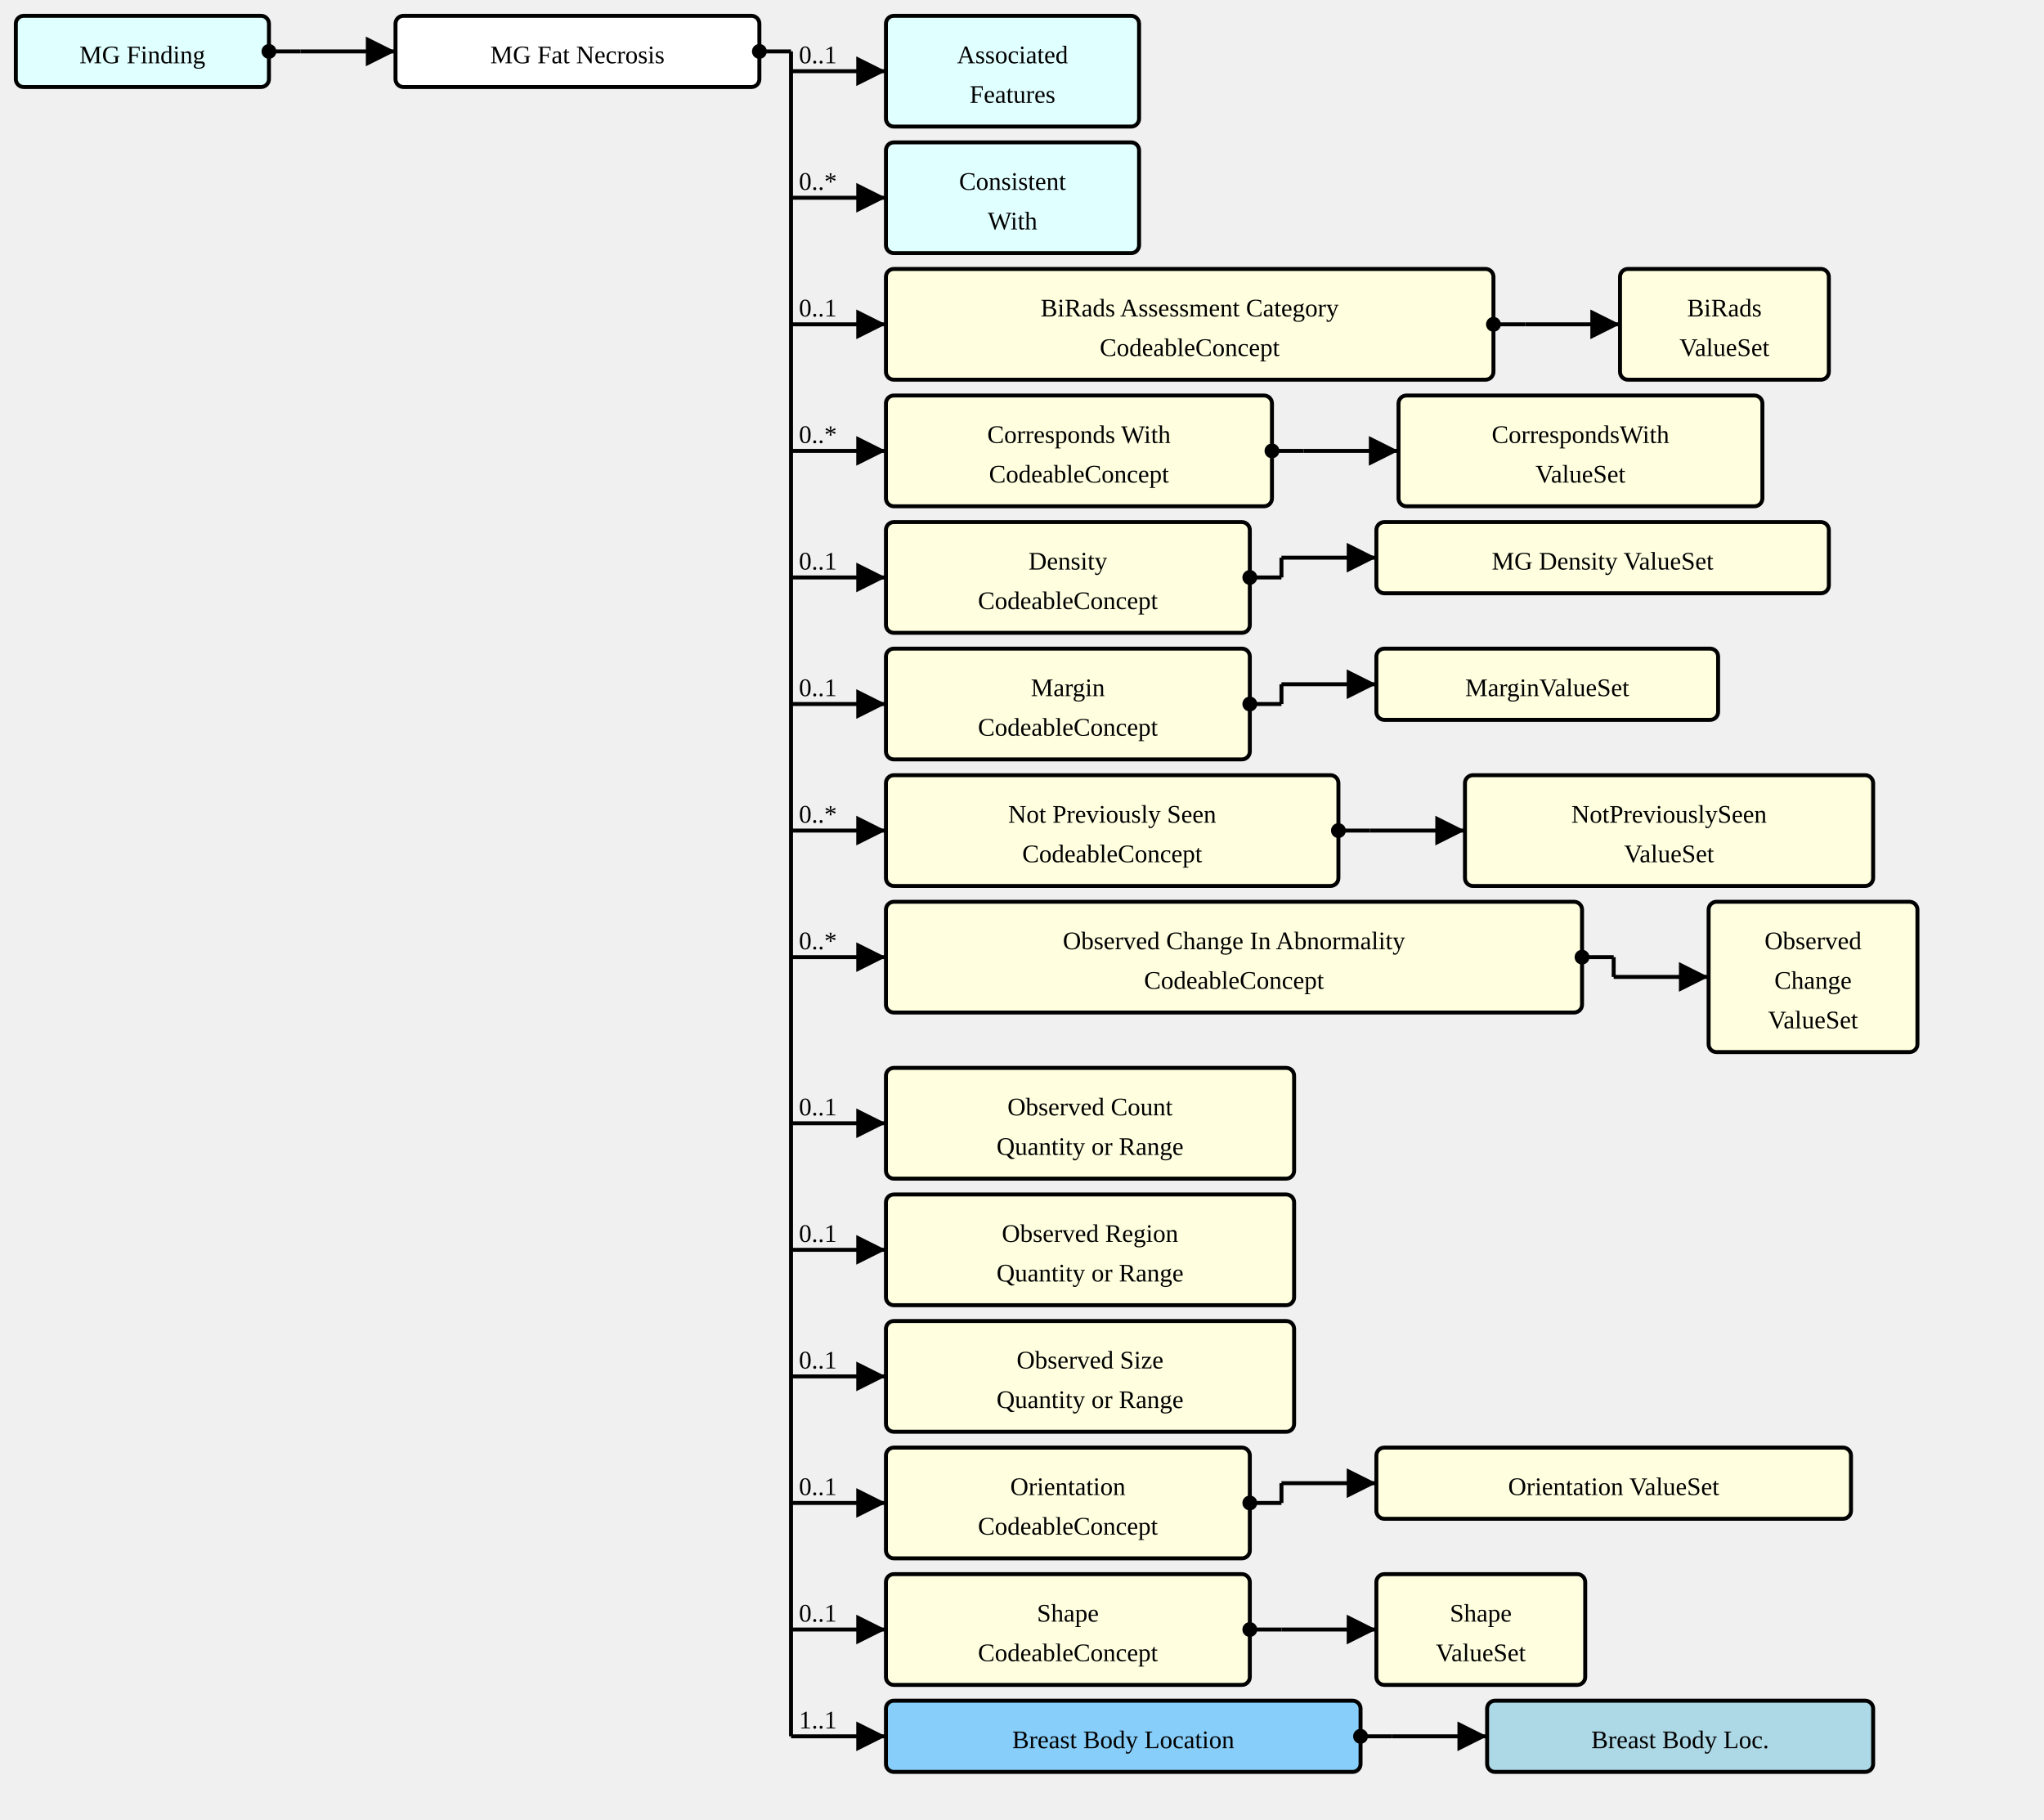
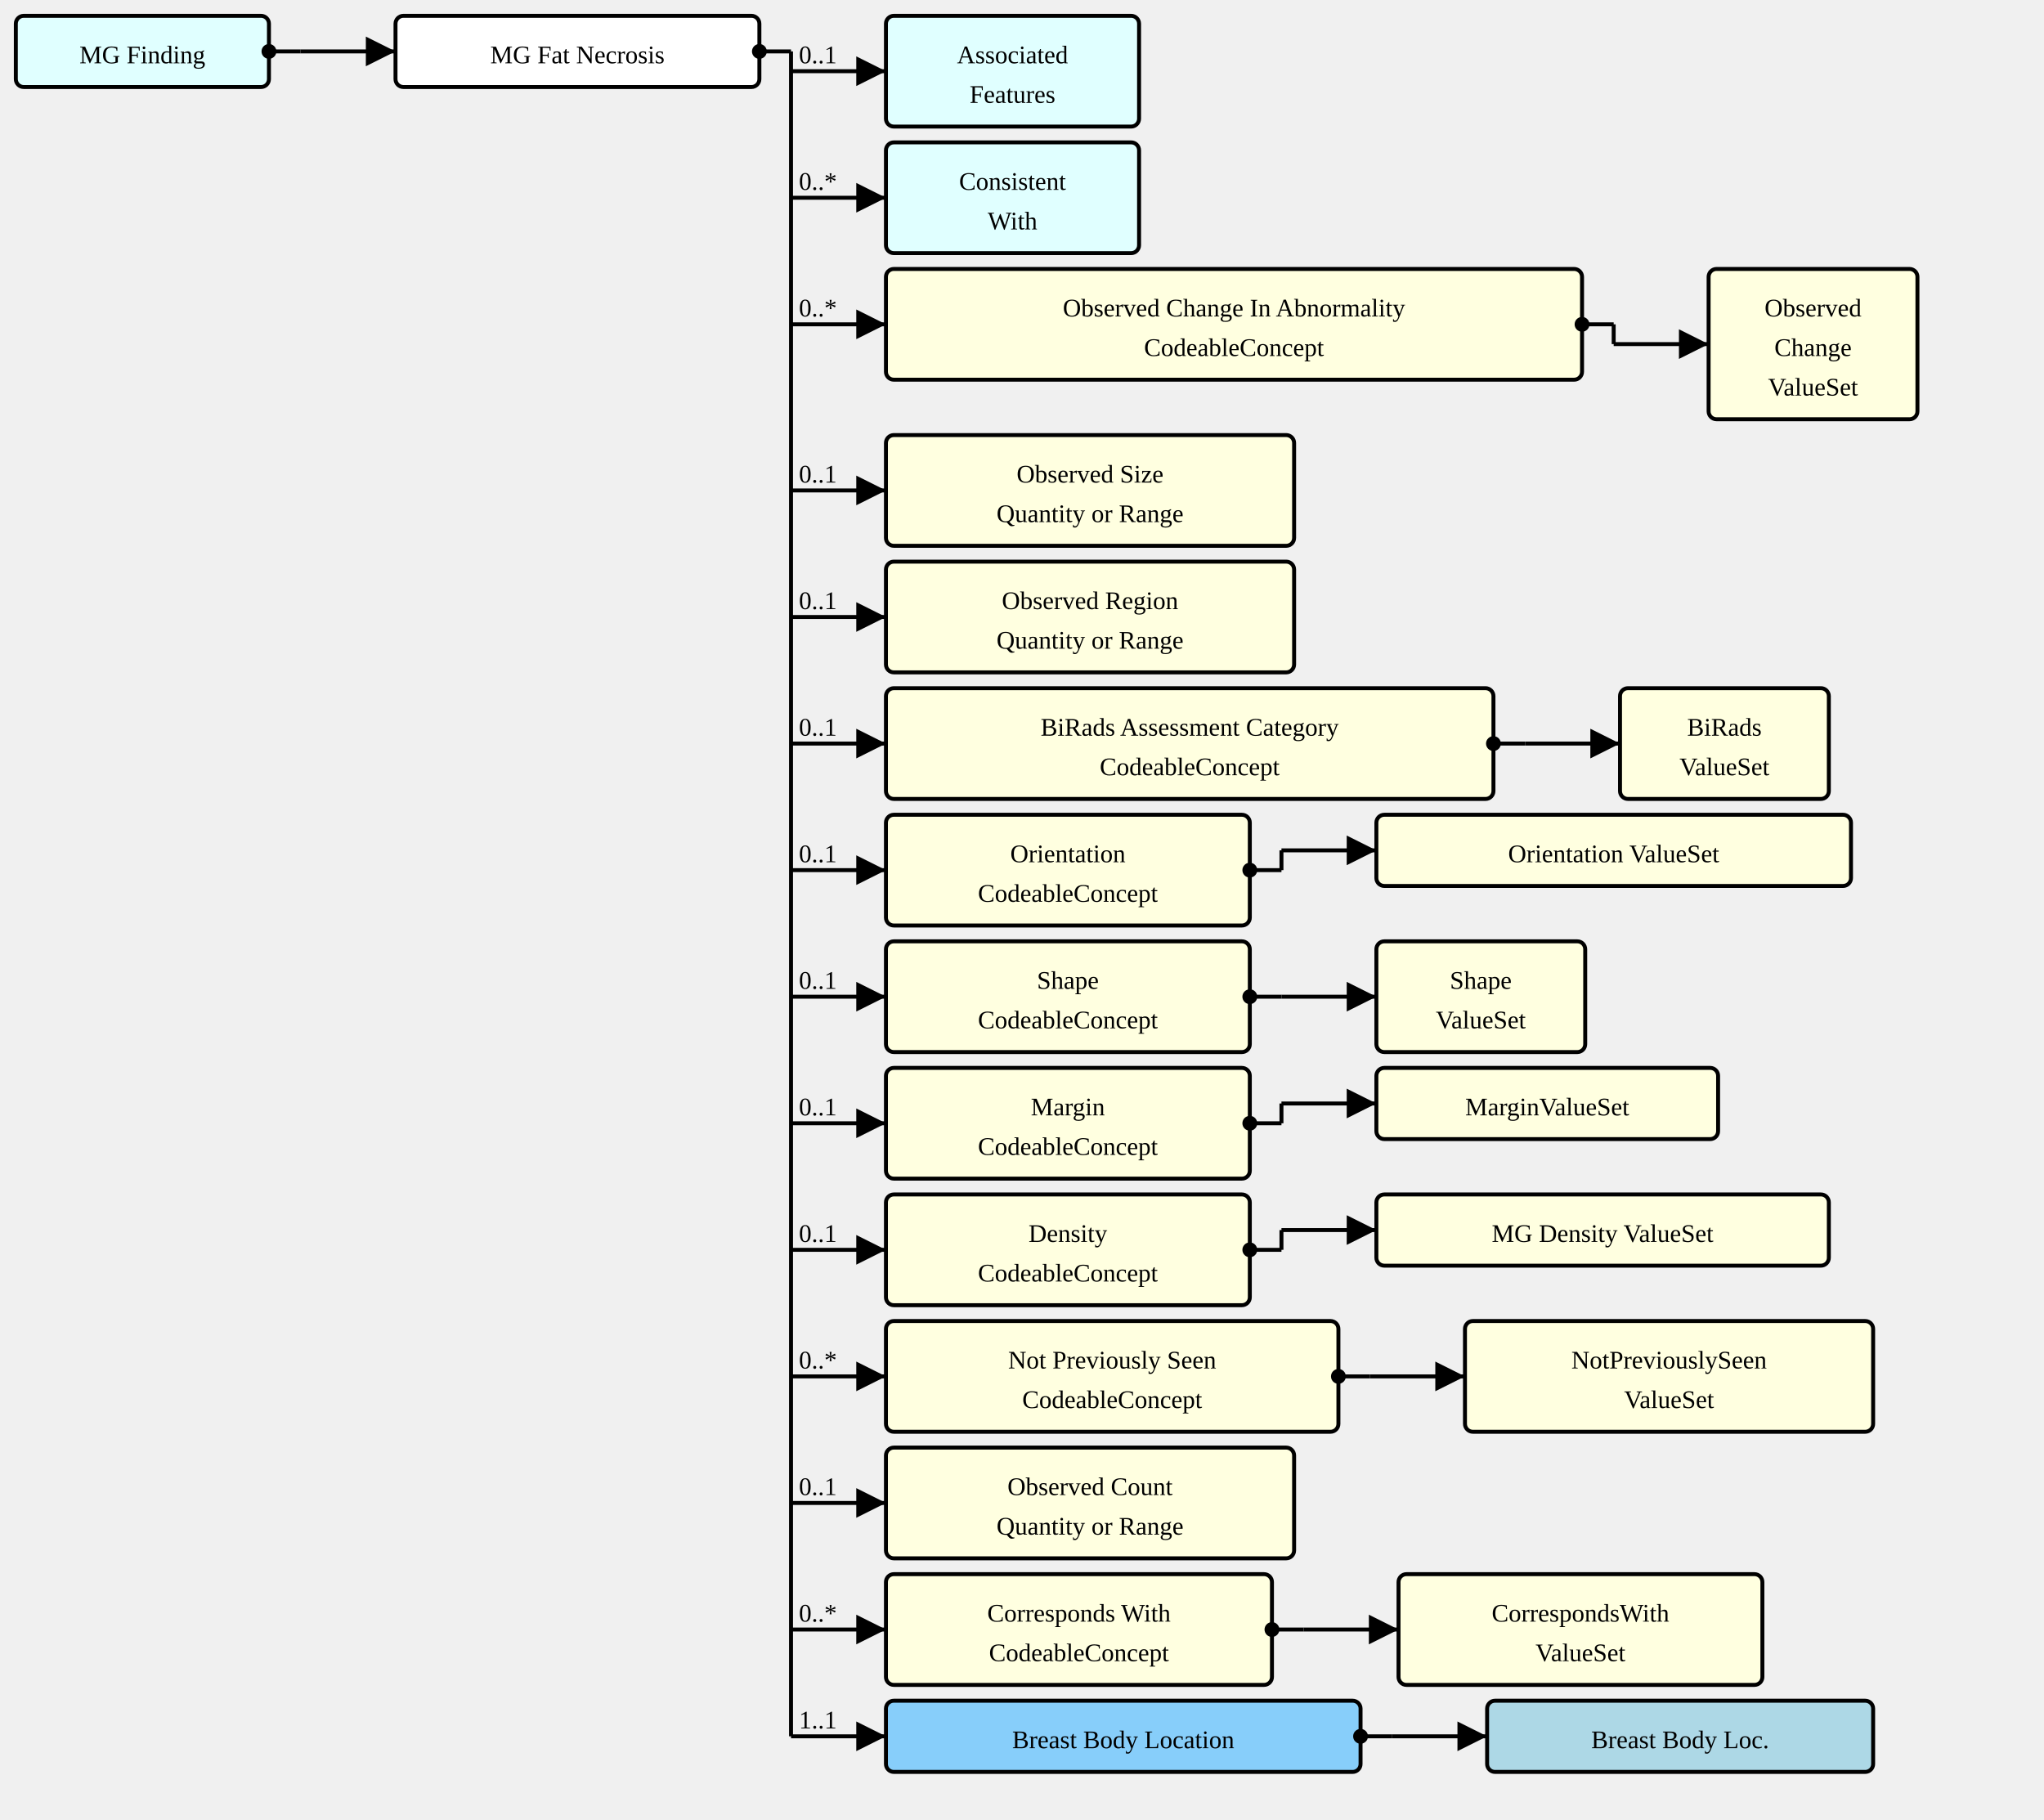
<svg xmlns="http://www.w3.org/2000/svg" version="1.1" width="969" height="862.5">
  <defs>
    <marker id="arrowStart" markerWidth="3.75" markerHeight="3.75" markerUnits="px" refX="1.875" refY="1.875">
      <circle fill="Black" stroke-width="0" cx="1.875" cy="1.875" r="1.875" />
    </marker>
    <marker id="arrowEnd" markerWidth="7.5" markerHeight="7.5" markerUnits="px" refX="7.5" refY="3.75">
      <polygon fill="Black" stroke-width="0" points="0 0 7.5 3.75 0 7.5" />
    </marker>
  </defs>
  <g>
    <g transform="translate(7.5 7.5)">
      <rect fill="LightCyan" stroke="Black" stroke-width="1.875" x="0" y="0" width="120" height="33.75" rx="3.75" ry="3.75" />
      <a href="./StructureDefinition-MGFinding.html" target="_top">
        <text x="60" y="22.5" text-anchor="middle">MG Finding</text>
      </a>
    </g>
    <line stroke="Black" stroke-width="1.875" marker-end="url(#arrowEnd)" x1="142.5" y1="24.375" x2="187.5" y2="24.375" />
    <text x="146.25" y="20.625" text-anchor="left" />
    <line stroke="Black" stroke-width="1.875" marker-start="url(#arrowStart)" x1="127.5" y1="24.375" x2="142.5" y2="24.375" />
    <line stroke="Black" stroke-width="1.875" x1="142.5" y1="24.375" x2="142.5" y2="24.375" />
  </g>
  <g>
    <g transform="translate(187.5 7.5)">
      <rect fill="White" stroke="Black" stroke-width="1.875" x="0" y="0" width="172.5" height="33.75" rx="3.75" ry="3.75" />
      <text x="86.25" y="22.5" text-anchor="middle">MG Fat Necrosis</text>
    </g>
    <line stroke="Black" stroke-width="1.875" marker-end="url(#arrowEnd)" x1="375" y1="33.75" x2="420" y2="33.75" />
    <text x="378.75" y="30" text-anchor="left">0..1</text>
    <line stroke="Black" stroke-width="1.875" marker-end="url(#arrowEnd)" x1="375" y1="93.75" x2="420" y2="93.75" />
    <text x="378.75" y="90" text-anchor="left">0..*</text>
    <line stroke="Black" stroke-width="1.875" marker-end="url(#arrowEnd)" x1="375" y1="153.75" x2="420" y2="153.75" />
-     <text x="378.75" y="150" text-anchor="left">0..1</text>
-     <line stroke="Black" stroke-width="1.875" marker-end="url(#arrowEnd)" x1="375" y1="213.75" x2="420" y2="213.75" />
-     <text x="378.75" y="210" text-anchor="left">0..*</text>
-     <line stroke="Black" stroke-width="1.875" marker-end="url(#arrowEnd)" x1="375" y1="273.75" x2="420" y2="273.75" />
-     <text x="378.75" y="270" text-anchor="left">0..1</text>
-     <line stroke="Black" stroke-width="1.875" marker-end="url(#arrowEnd)" x1="375" y1="333.75" x2="420" y2="333.75" />
-     <text x="378.75" y="330" text-anchor="left">0..1</text>
-     <line stroke="Black" stroke-width="1.875" marker-end="url(#arrowEnd)" x1="375" y1="393.75" x2="420" y2="393.75" />
-     <text x="378.75" y="390" text-anchor="left">0..*</text>
-     <line stroke="Black" stroke-width="1.875" marker-end="url(#arrowEnd)" x1="375" y1="453.75" x2="420" y2="453.75" />
-     <text x="378.75" y="450" text-anchor="left">0..*</text>
+     <text x="378.75" y="150" text-anchor="left">0..*</text>
+     <line stroke="Black" stroke-width="1.875" marker-end="url(#arrowEnd)" x1="375" y1="232.5" x2="420" y2="232.5" />
+     <text x="378.75" y="228.75" text-anchor="left">0..1</text>
+     <line stroke="Black" stroke-width="1.875" marker-end="url(#arrowEnd)" x1="375" y1="292.5" x2="420" y2="292.5" />
+     <text x="378.75" y="288.75" text-anchor="left">0..1</text>
+     <line stroke="Black" stroke-width="1.875" marker-end="url(#arrowEnd)" x1="375" y1="352.5" x2="420" y2="352.5" />
+     <text x="378.75" y="348.75" text-anchor="left">0..1</text>
+     <line stroke="Black" stroke-width="1.875" marker-end="url(#arrowEnd)" x1="375" y1="412.5" x2="420" y2="412.5" />
+     <text x="378.75" y="408.75" text-anchor="left">0..1</text>
+     <line stroke="Black" stroke-width="1.875" marker-end="url(#arrowEnd)" x1="375" y1="472.5" x2="420" y2="472.5" />
+     <text x="378.75" y="468.75" text-anchor="left">0..1</text>
    <line stroke="Black" stroke-width="1.875" marker-end="url(#arrowEnd)" x1="375" y1="532.5" x2="420" y2="532.5" />
    <text x="378.75" y="528.75" text-anchor="left">0..1</text>
    <line stroke="Black" stroke-width="1.875" marker-end="url(#arrowEnd)" x1="375" y1="592.5" x2="420" y2="592.5" />
    <text x="378.75" y="588.75" text-anchor="left">0..1</text>
    <line stroke="Black" stroke-width="1.875" marker-end="url(#arrowEnd)" x1="375" y1="652.5" x2="420" y2="652.5" />
-     <text x="378.75" y="648.75" text-anchor="left">0..1</text>
+     <text x="378.75" y="648.75" text-anchor="left">0..*</text>
    <line stroke="Black" stroke-width="1.875" marker-end="url(#arrowEnd)" x1="375" y1="712.5" x2="420" y2="712.5" />
    <text x="378.75" y="708.75" text-anchor="left">0..1</text>
    <line stroke="Black" stroke-width="1.875" marker-end="url(#arrowEnd)" x1="375" y1="772.5" x2="420" y2="772.5" />
-     <text x="378.75" y="768.75" text-anchor="left">0..1</text>
+     <text x="378.75" y="768.75" text-anchor="left">0..*</text>
    <line stroke="Black" stroke-width="1.875" marker-end="url(#arrowEnd)" x1="375" y1="823.125" x2="420" y2="823.125" />
    <text x="378.75" y="819.375" text-anchor="left">1..1</text>
    <line stroke="Black" stroke-width="1.875" marker-start="url(#arrowStart)" x1="360" y1="24.375" x2="375" y2="24.375" />
    <line stroke="Black" stroke-width="1.875" x1="375" y1="24.375" x2="375" y2="823.125" />
  </g>
  <g>
    <g transform="translate(420 7.5)">
      <rect fill="LightCyan" stroke="Black" stroke-width="1.875" x="0" y="0" width="120" height="52.5" rx="3.75" ry="3.75" />
      <a href="./StructureDefinition-AssociatedFeatures.html" target="_top">
        <text x="60" y="22.5" text-anchor="middle">Associated</text>
      </a>
      <a href="./StructureDefinition-AssociatedFeatures.html" target="_top">
        <text x="60" y="41.25" text-anchor="middle">Features</text>
      </a>
    </g>
  </g>
  <g>
    <g transform="translate(420 67.5)">
      <rect fill="LightCyan" stroke="Black" stroke-width="1.875" x="0" y="0" width="120" height="52.5" rx="3.75" ry="3.75" />
      <a href="./StructureDefinition-ConsistentWith.html" target="_top">
        <text x="60" y="22.5" text-anchor="middle">Consistent</text>
      </a>
      <a href="./StructureDefinition-ConsistentWith.html" target="_top">
        <text x="60" y="41.25" text-anchor="middle">With</text>
      </a>
    </g>
  </g>
  <g>
    <g transform="translate(420 127.5)">
+       <a href="StructureDefinition-MGAbnormalityFatNecrosis-definitions.html#Observation.component:observedChanges" target="_top">
+         <rect fill="LightYellow" stroke="Black" stroke-width="1.875" x="0" y="0" width="330" height="52.5" rx="3.75" ry="3.75" />
+       </a>
+       <a href="StructureDefinition-MGAbnormalityFatNecrosis-definitions.html#Observation.component:observedChanges" target="_top">
+         <text x="165" y="22.5" text-anchor="middle">Observed Change In Abnormality</text>
+       </a>
+       <a href="StructureDefinition-MGAbnormalityFatNecrosis-definitions.html#Observation.component:observedChanges" target="_top">
+         <text x="165" y="41.25" text-anchor="middle">CodeableConcept</text>
+       </a>
+     </g>
+     <line stroke="Black" stroke-width="1.875" marker-end="url(#arrowEnd)" x1="765" y1="163.125" x2="810" y2="163.125" />
+     <line stroke="Black" stroke-width="1.875" marker-start="url(#arrowStart)" x1="750" y1="153.75" x2="765" y2="153.75" />
+     <line stroke="Black" stroke-width="1.875" x1="765" y1="153.75" x2="765" y2="163.125" />
+   </g>
+   <g>
+     <g transform="translate(810 127.5)">
+       <rect fill="LightYellow" stroke="Black" stroke-width="1.875" x="0" y="0" width="99" height="71.25" rx="3.75" ry="3.75" />
+       <a href="./ValueSet-ObservedChangesVS.html" target="_top">
+         <text x="49.5" y="22.5" text-anchor="middle">Observed</text>
+       </a>
+       <a href="./ValueSet-ObservedChangesVS.html" target="_top">
+         <text x="49.5" y="41.25" text-anchor="middle">Change</text>
+       </a>
+       <a href="./ValueSet-ObservedChangesVS.html" target="_top">
+         <text x="49.5" y="60" text-anchor="middle">ValueSet</text>
+       </a>
+     </g>
+   </g>
+   <g>
+     <g transform="translate(420 206.25)">
+       <a href="StructureDefinition-MGAbnormalityFatNecrosis-definitions.html#Observation.component:observedSize" target="_top">
+         <rect fill="LightYellow" stroke="Black" stroke-width="1.875" x="0" y="0" width="193.5" height="52.5" rx="3.75" ry="3.75" />
+       </a>
+       <a href="StructureDefinition-MGAbnormalityFatNecrosis-definitions.html#Observation.component:observedSize" target="_top">
+         <text x="96.75" y="22.5" text-anchor="middle">Observed Size</text>
+       </a>
+       <a href="StructureDefinition-MGAbnormalityFatNecrosis-definitions.html#Observation.component:observedSize" target="_top">
+         <text x="96.75" y="41.25" text-anchor="middle">Quantity or Range</text>
+       </a>
+     </g>
+   </g>
+   <g>
+     <g transform="translate(420 266.25)">
+       <a href="StructureDefinition-MGAbnormalityFatNecrosis-definitions.html#Observation.component:observedRegion" target="_top">
+         <rect fill="LightYellow" stroke="Black" stroke-width="1.875" x="0" y="0" width="193.5" height="52.5" rx="3.75" ry="3.75" />
+       </a>
+       <a href="StructureDefinition-MGAbnormalityFatNecrosis-definitions.html#Observation.component:observedRegion" target="_top">
+         <text x="96.75" y="22.5" text-anchor="middle">Observed Region</text>
+       </a>
+       <a href="StructureDefinition-MGAbnormalityFatNecrosis-definitions.html#Observation.component:observedRegion" target="_top">
+         <text x="96.75" y="41.25" text-anchor="middle">Quantity or Range</text>
+       </a>
+     </g>
+   </g>
+   <g>
+     <g transform="translate(420 326.25)">
      <a href="StructureDefinition-MGAbnormalityFatNecrosis-definitions.html#Observation.component:biRadsAssessmentCategory" target="_top">
        <rect fill="LightYellow" stroke="Black" stroke-width="1.875" x="0" y="0" width="288" height="52.5" rx="3.75" ry="3.75" />
      </a>
      <a href="StructureDefinition-MGAbnormalityFatNecrosis-definitions.html#Observation.component:biRadsAssessmentCategory" target="_top">
        <text x="144" y="22.5" text-anchor="middle">BiRads Assessment Category</text>
      </a>
      <a href="StructureDefinition-MGAbnormalityFatNecrosis-definitions.html#Observation.component:biRadsAssessmentCategory" target="_top">
        <text x="144" y="41.25" text-anchor="middle">CodeableConcept</text>
      </a>
    </g>
-     <line stroke="Black" stroke-width="1.875" marker-end="url(#arrowEnd)" x1="723" y1="153.75" x2="768" y2="153.75" />
-     <line stroke="Black" stroke-width="1.875" marker-start="url(#arrowStart)" x1="708" y1="153.75" x2="723" y2="153.75" />
-     <line stroke="Black" stroke-width="1.875" x1="723" y1="153.75" x2="723" y2="153.75" />
-   </g>
-   <g>
-     <g transform="translate(767.9999 127.5)">
+     <line stroke="Black" stroke-width="1.875" marker-end="url(#arrowEnd)" x1="723" y1="352.5" x2="768" y2="352.5" />
+     <line stroke="Black" stroke-width="1.875" marker-start="url(#arrowStart)" x1="708" y1="352.5" x2="723" y2="352.5" />
+     <line stroke="Black" stroke-width="1.875" x1="723" y1="352.5" x2="723" y2="352.5" />
+   </g>
+   <g>
+     <g transform="translate(767.9999 326.25)">
      <rect fill="LightYellow" stroke="Black" stroke-width="1.875" x="0" y="0" width="99" height="52.5" rx="3.75" ry="3.75" />
      <a href="./ValueSet-BiRadsAssessmentCategoriesVS.html" target="_top">
        <text x="49.5" y="22.5" text-anchor="middle">BiRads</text>
      </a>
      <a href="./ValueSet-BiRadsAssessmentCategoriesVS.html" target="_top">
        <text x="49.5" y="41.25" text-anchor="middle">ValueSet</text>
      </a>
    </g>
  </g>
  <g>
-     <g transform="translate(420 187.5)">
+     <g transform="translate(420 386.25)">
+       <a href="StructureDefinition-MGAbnormalityFatNecrosis-definitions.html#Observation.component:orientation" target="_top">
+         <rect fill="LightYellow" stroke="Black" stroke-width="1.875" x="0" y="0" width="172.5" height="52.5" rx="3.75" ry="3.75" />
+       </a>
+       <a href="StructureDefinition-MGAbnormalityFatNecrosis-definitions.html#Observation.component:orientation" target="_top">
+         <text x="86.25" y="22.5" text-anchor="middle">Orientation</text>
+       </a>
+       <a href="StructureDefinition-MGAbnormalityFatNecrosis-definitions.html#Observation.component:orientation" target="_top">
+         <text x="86.25" y="41.25" text-anchor="middle">CodeableConcept</text>
+       </a>
+     </g>
+     <line stroke="Black" stroke-width="1.875" marker-end="url(#arrowEnd)" x1="607.5" y1="403.125" x2="652.5" y2="403.125" />
+     <line stroke="Black" stroke-width="1.875" marker-start="url(#arrowStart)" x1="592.5" y1="412.5" x2="607.5" y2="412.5" />
+     <line stroke="Black" stroke-width="1.875" x1="607.5" y1="403.125" x2="607.5" y2="412.5" />
+   </g>
+   <g>
+     <g transform="translate(652.5 386.25)">
+       <rect fill="LightYellow" stroke="Black" stroke-width="1.875" x="0" y="0" width="225" height="33.75" rx="3.75" ry="3.75" />
+       <a href="./ValueSet-OrientationVS.html" target="_top">
+         <text x="112.5" y="22.5" text-anchor="middle">Orientation ValueSet</text>
+       </a>
+     </g>
+   </g>
+   <g>
+     <g transform="translate(420 446.25)">
+       <a href="StructureDefinition-MGAbnormalityFatNecrosis-definitions.html#Observation.component:shape" target="_top">
+         <rect fill="LightYellow" stroke="Black" stroke-width="1.875" x="0" y="0" width="172.5" height="52.5" rx="3.75" ry="3.75" />
+       </a>
+       <a href="StructureDefinition-MGAbnormalityFatNecrosis-definitions.html#Observation.component:shape" target="_top">
+         <text x="86.25" y="22.5" text-anchor="middle">Shape</text>
+       </a>
+       <a href="StructureDefinition-MGAbnormalityFatNecrosis-definitions.html#Observation.component:shape" target="_top">
+         <text x="86.25" y="41.25" text-anchor="middle">CodeableConcept</text>
+       </a>
+     </g>
+     <line stroke="Black" stroke-width="1.875" marker-end="url(#arrowEnd)" x1="607.5" y1="472.5" x2="652.5" y2="472.5" />
+     <line stroke="Black" stroke-width="1.875" marker-start="url(#arrowStart)" x1="592.5" y1="472.5" x2="607.5" y2="472.5" />
+     <line stroke="Black" stroke-width="1.875" x1="607.5" y1="472.5" x2="607.5" y2="472.5" />
+   </g>
+   <g>
+     <g transform="translate(652.5 446.25)">
+       <rect fill="LightYellow" stroke="Black" stroke-width="1.875" x="0" y="0" width="99" height="52.5" rx="3.75" ry="3.75" />
+       <a href="./ValueSet-ShapeVS.html" target="_top">
+         <text x="49.5" y="22.5" text-anchor="middle">Shape</text>
+       </a>
+       <a href="./ValueSet-ShapeVS.html" target="_top">
+         <text x="49.5" y="41.25" text-anchor="middle">ValueSet</text>
+       </a>
+     </g>
+   </g>
+   <g>
+     <g transform="translate(420 506.25)">
+       <a href="StructureDefinition-MGAbnormalityFatNecrosis-definitions.html#Observation.component:margin" target="_top">
+         <rect fill="LightYellow" stroke="Black" stroke-width="1.875" x="0" y="0" width="172.5" height="52.5" rx="3.75" ry="3.75" />
+       </a>
+       <a href="StructureDefinition-MGAbnormalityFatNecrosis-definitions.html#Observation.component:margin" target="_top">
+         <text x="86.25" y="22.5" text-anchor="middle">Margin</text>
+       </a>
+       <a href="StructureDefinition-MGAbnormalityFatNecrosis-definitions.html#Observation.component:margin" target="_top">
+         <text x="86.25" y="41.25" text-anchor="middle">CodeableConcept</text>
+       </a>
+     </g>
+     <line stroke="Black" stroke-width="1.875" marker-end="url(#arrowEnd)" x1="607.5" y1="523.125" x2="652.5" y2="523.125" />
+     <line stroke="Black" stroke-width="1.875" marker-start="url(#arrowStart)" x1="592.5" y1="532.5" x2="607.5" y2="532.5" />
+     <line stroke="Black" stroke-width="1.875" x1="607.5" y1="523.125" x2="607.5" y2="532.5" />
+   </g>
+   <g>
+     <g transform="translate(652.5 506.25)">
+       <rect fill="LightYellow" stroke="Black" stroke-width="1.875" x="0" y="0" width="162" height="33.75" rx="3.75" ry="3.75" />
+       <a href="./ValueSet-MarginVS.html" target="_top">
+         <text x="81" y="22.5" text-anchor="middle">MarginValueSet</text>
+       </a>
+     </g>
+   </g>
+   <g>
+     <g transform="translate(420 566.25)">
+       <a href="StructureDefinition-MGAbnormalityFatNecrosis-definitions.html#Observation.component:mgDensity" target="_top">
+         <rect fill="LightYellow" stroke="Black" stroke-width="1.875" x="0" y="0" width="172.5" height="52.5" rx="3.75" ry="3.75" />
+       </a>
+       <a href="StructureDefinition-MGAbnormalityFatNecrosis-definitions.html#Observation.component:mgDensity" target="_top">
+         <text x="86.25" y="22.5" text-anchor="middle">Density</text>
+       </a>
+       <a href="StructureDefinition-MGAbnormalityFatNecrosis-definitions.html#Observation.component:mgDensity" target="_top">
+         <text x="86.25" y="41.25" text-anchor="middle">CodeableConcept</text>
+       </a>
+     </g>
+     <line stroke="Black" stroke-width="1.875" marker-end="url(#arrowEnd)" x1="607.5" y1="583.125" x2="652.5" y2="583.125" />
+     <line stroke="Black" stroke-width="1.875" marker-start="url(#arrowStart)" x1="592.5" y1="592.5" x2="607.5" y2="592.5" />
+     <line stroke="Black" stroke-width="1.875" x1="607.5" y1="583.125" x2="607.5" y2="592.5" />
+   </g>
+   <g>
+     <g transform="translate(652.5 566.25)">
+       <rect fill="LightYellow" stroke="Black" stroke-width="1.875" x="0" y="0" width="214.5" height="33.75" rx="3.75" ry="3.75" />
+       <a href="./ValueSet-MGDensityVS.html" target="_top">
+         <text x="107.25" y="22.5" text-anchor="middle">MG Density ValueSet</text>
+       </a>
+     </g>
+   </g>
+   <g>
+     <g transform="translate(420 626.25)">
+       <a href="StructureDefinition-MGAbnormalityFatNecrosis-definitions.html#Observation.component:notPreviouslySeen" target="_top">
+         <rect fill="LightYellow" stroke="Black" stroke-width="1.875" x="0" y="0" width="214.5" height="52.5" rx="3.75" ry="3.75" />
+       </a>
+       <a href="StructureDefinition-MGAbnormalityFatNecrosis-definitions.html#Observation.component:notPreviouslySeen" target="_top">
+         <text x="107.25" y="22.5" text-anchor="middle">Not Previously Seen</text>
+       </a>
+       <a href="StructureDefinition-MGAbnormalityFatNecrosis-definitions.html#Observation.component:notPreviouslySeen" target="_top">
+         <text x="107.25" y="41.25" text-anchor="middle">CodeableConcept</text>
+       </a>
+     </g>
+     <line stroke="Black" stroke-width="1.875" marker-end="url(#arrowEnd)" x1="649.5" y1="652.5" x2="694.5" y2="652.5" />
+     <line stroke="Black" stroke-width="1.875" marker-start="url(#arrowStart)" x1="634.5" y1="652.5" x2="649.5" y2="652.5" />
+     <line stroke="Black" stroke-width="1.875" x1="649.5" y1="652.5" x2="649.5" y2="652.5" />
+   </g>
+   <g>
+     <g transform="translate(694.5 626.25)">
+       <rect fill="LightYellow" stroke="Black" stroke-width="1.875" x="0" y="0" width="193.5" height="52.5" rx="3.75" ry="3.75" />
+       <a href="./ValueSet-NotPreviouslySeenVS.html" target="_top">
+         <text x="96.75" y="22.5" text-anchor="middle">NotPreviouslySeen</text>
+       </a>
+       <a href="./ValueSet-NotPreviouslySeenVS.html" target="_top">
+         <text x="96.75" y="41.25" text-anchor="middle">ValueSet</text>
+       </a>
+     </g>
+   </g>
+   <g>
+     <g transform="translate(420 686.25)">
+       <a href="StructureDefinition-MGAbnormalityFatNecrosis-definitions.html#Observation.component:observedCount" target="_top">
+         <rect fill="LightYellow" stroke="Black" stroke-width="1.875" x="0" y="0" width="193.5" height="52.5" rx="3.75" ry="3.75" />
+       </a>
+       <a href="StructureDefinition-MGAbnormalityFatNecrosis-definitions.html#Observation.component:observedCount" target="_top">
+         <text x="96.75" y="22.5" text-anchor="middle">Observed Count</text>
+       </a>
+       <a href="StructureDefinition-MGAbnormalityFatNecrosis-definitions.html#Observation.component:observedCount" target="_top">
+         <text x="96.75" y="41.25" text-anchor="middle">Quantity or Range</text>
+       </a>
+     </g>
+   </g>
+   <g>
+     <g transform="translate(420 746.25)">
      <a href="StructureDefinition-MGAbnormalityFatNecrosis-definitions.html#Observation.component:correspondsWith" target="_top">
        <rect fill="LightYellow" stroke="Black" stroke-width="1.875" x="0" y="0" width="183" height="52.5" rx="3.75" ry="3.75" />
      </a>
      <a href="StructureDefinition-MGAbnormalityFatNecrosis-definitions.html#Observation.component:correspondsWith" target="_top">
        <text x="91.5" y="22.5" text-anchor="middle">Corresponds With</text>
      </a>
      <a href="StructureDefinition-MGAbnormalityFatNecrosis-definitions.html#Observation.component:correspondsWith" target="_top">
        <text x="91.5" y="41.25" text-anchor="middle">CodeableConcept</text>
      </a>
    </g>
-     <line stroke="Black" stroke-width="1.875" marker-end="url(#arrowEnd)" x1="618" y1="213.75" x2="663" y2="213.75" />
-     <line stroke="Black" stroke-width="1.875" marker-start="url(#arrowStart)" x1="603" y1="213.75" x2="618" y2="213.75" />
-     <line stroke="Black" stroke-width="1.875" x1="618" y1="213.75" x2="618" y2="213.75" />
-   </g>
-   <g>
-     <g transform="translate(663 187.5)">
+     <line stroke="Black" stroke-width="1.875" marker-end="url(#arrowEnd)" x1="618" y1="772.5" x2="663" y2="772.5" />
+     <line stroke="Black" stroke-width="1.875" marker-start="url(#arrowStart)" x1="603" y1="772.5" x2="618" y2="772.5" />
+     <line stroke="Black" stroke-width="1.875" x1="618" y1="772.5" x2="618" y2="772.5" />
+   </g>
+   <g>
+     <g transform="translate(663 746.25)">
      <rect fill="LightYellow" stroke="Black" stroke-width="1.875" x="0" y="0" width="172.5" height="52.5" rx="3.75" ry="3.75" />
      <a href="./ValueSet-CorrespondsWithVS.html" target="_top">
        <text x="86.25" y="22.5" text-anchor="middle">CorrespondsWith</text>
      </a>
      <a href="./ValueSet-CorrespondsWithVS.html" target="_top">
        <text x="86.25" y="41.25" text-anchor="middle">ValueSet</text>
-       </a>
-     </g>
-   </g>
-   <g>
-     <g transform="translate(420 247.5)">
-       <a href="StructureDefinition-MGAbnormalityFatNecrosis-definitions.html#Observation.component:mgDensity" target="_top">
-         <rect fill="LightYellow" stroke="Black" stroke-width="1.875" x="0" y="0" width="172.5" height="52.5" rx="3.75" ry="3.75" />
-       </a>
-       <a href="StructureDefinition-MGAbnormalityFatNecrosis-definitions.html#Observation.component:mgDensity" target="_top">
-         <text x="86.25" y="22.5" text-anchor="middle">Density</text>
-       </a>
-       <a href="StructureDefinition-MGAbnormalityFatNecrosis-definitions.html#Observation.component:mgDensity" target="_top">
-         <text x="86.25" y="41.25" text-anchor="middle">CodeableConcept</text>
-       </a>
-     </g>
-     <line stroke="Black" stroke-width="1.875" marker-end="url(#arrowEnd)" x1="607.5" y1="264.375" x2="652.5" y2="264.375" />
-     <line stroke="Black" stroke-width="1.875" marker-start="url(#arrowStart)" x1="592.5" y1="273.75" x2="607.5" y2="273.75" />
-     <line stroke="Black" stroke-width="1.875" x1="607.5" y1="264.375" x2="607.5" y2="273.75" />
-   </g>
-   <g>
-     <g transform="translate(652.5 247.5)">
-       <rect fill="LightYellow" stroke="Black" stroke-width="1.875" x="0" y="0" width="214.5" height="33.75" rx="3.75" ry="3.75" />
-       <a href="./ValueSet-MGDensityVS.html" target="_top">
-         <text x="107.25" y="22.5" text-anchor="middle">MG Density ValueSet</text>
-       </a>
-     </g>
-   </g>
-   <g>
-     <g transform="translate(420 307.5)">
-       <a href="StructureDefinition-MGAbnormalityFatNecrosis-definitions.html#Observation.component:margin" target="_top">
-         <rect fill="LightYellow" stroke="Black" stroke-width="1.875" x="0" y="0" width="172.5" height="52.5" rx="3.75" ry="3.75" />
-       </a>
-       <a href="StructureDefinition-MGAbnormalityFatNecrosis-definitions.html#Observation.component:margin" target="_top">
-         <text x="86.25" y="22.5" text-anchor="middle">Margin</text>
-       </a>
-       <a href="StructureDefinition-MGAbnormalityFatNecrosis-definitions.html#Observation.component:margin" target="_top">
-         <text x="86.25" y="41.25" text-anchor="middle">CodeableConcept</text>
-       </a>
-     </g>
-     <line stroke="Black" stroke-width="1.875" marker-end="url(#arrowEnd)" x1="607.5" y1="324.375" x2="652.5" y2="324.375" />
-     <line stroke="Black" stroke-width="1.875" marker-start="url(#arrowStart)" x1="592.5" y1="333.75" x2="607.5" y2="333.75" />
-     <line stroke="Black" stroke-width="1.875" x1="607.5" y1="324.375" x2="607.5" y2="333.75" />
-   </g>
-   <g>
-     <g transform="translate(652.5 307.5)">
-       <rect fill="LightYellow" stroke="Black" stroke-width="1.875" x="0" y="0" width="162" height="33.75" rx="3.75" ry="3.75" />
-       <a href="./ValueSet-MarginVS.html" target="_top">
-         <text x="81" y="22.5" text-anchor="middle">MarginValueSet</text>
-       </a>
-     </g>
-   </g>
-   <g>
-     <g transform="translate(420 367.5)">
-       <a href="StructureDefinition-MGAbnormalityFatNecrosis-definitions.html#Observation.component:notPreviouslySeen" target="_top">
-         <rect fill="LightYellow" stroke="Black" stroke-width="1.875" x="0" y="0" width="214.5" height="52.5" rx="3.75" ry="3.75" />
-       </a>
-       <a href="StructureDefinition-MGAbnormalityFatNecrosis-definitions.html#Observation.component:notPreviouslySeen" target="_top">
-         <text x="107.25" y="22.5" text-anchor="middle">Not Previously Seen</text>
-       </a>
-       <a href="StructureDefinition-MGAbnormalityFatNecrosis-definitions.html#Observation.component:notPreviouslySeen" target="_top">
-         <text x="107.25" y="41.25" text-anchor="middle">CodeableConcept</text>
-       </a>
-     </g>
-     <line stroke="Black" stroke-width="1.875" marker-end="url(#arrowEnd)" x1="649.5" y1="393.75" x2="694.5" y2="393.75" />
-     <line stroke="Black" stroke-width="1.875" marker-start="url(#arrowStart)" x1="634.5" y1="393.75" x2="649.5" y2="393.75" />
-     <line stroke="Black" stroke-width="1.875" x1="649.5" y1="393.75" x2="649.5" y2="393.75" />
-   </g>
-   <g>
-     <g transform="translate(694.5 367.5)">
-       <rect fill="LightYellow" stroke="Black" stroke-width="1.875" x="0" y="0" width="193.5" height="52.5" rx="3.75" ry="3.75" />
-       <a href="./ValueSet-NotPreviouslySeenVS.html" target="_top">
-         <text x="96.75" y="22.5" text-anchor="middle">NotPreviouslySeen</text>
-       </a>
-       <a href="./ValueSet-NotPreviouslySeenVS.html" target="_top">
-         <text x="96.75" y="41.25" text-anchor="middle">ValueSet</text>
-       </a>
-     </g>
-   </g>
-   <g>
-     <g transform="translate(420 427.5)">
-       <a href="StructureDefinition-MGAbnormalityFatNecrosis-definitions.html#Observation.component:observedChanges" target="_top">
-         <rect fill="LightYellow" stroke="Black" stroke-width="1.875" x="0" y="0" width="330" height="52.5" rx="3.75" ry="3.75" />
-       </a>
-       <a href="StructureDefinition-MGAbnormalityFatNecrosis-definitions.html#Observation.component:observedChanges" target="_top">
-         <text x="165" y="22.5" text-anchor="middle">Observed Change In Abnormality</text>
-       </a>
-       <a href="StructureDefinition-MGAbnormalityFatNecrosis-definitions.html#Observation.component:observedChanges" target="_top">
-         <text x="165" y="41.25" text-anchor="middle">CodeableConcept</text>
-       </a>
-     </g>
-     <line stroke="Black" stroke-width="1.875" marker-end="url(#arrowEnd)" x1="765" y1="463.125" x2="810" y2="463.125" />
-     <line stroke="Black" stroke-width="1.875" marker-start="url(#arrowStart)" x1="750" y1="453.75" x2="765" y2="453.75" />
-     <line stroke="Black" stroke-width="1.875" x1="765" y1="453.75" x2="765" y2="463.125" />
-   </g>
-   <g>
-     <g transform="translate(810 427.5)">
-       <rect fill="LightYellow" stroke="Black" stroke-width="1.875" x="0" y="0" width="99" height="71.25" rx="3.75" ry="3.75" />
-       <a href="./ValueSet-ObservedChangesVS.html" target="_top">
-         <text x="49.5" y="22.5" text-anchor="middle">Observed</text>
-       </a>
-       <a href="./ValueSet-ObservedChangesVS.html" target="_top">
-         <text x="49.5" y="41.25" text-anchor="middle">Change</text>
-       </a>
-       <a href="./ValueSet-ObservedChangesVS.html" target="_top">
-         <text x="49.5" y="60" text-anchor="middle">ValueSet</text>
-       </a>
-     </g>
-   </g>
-   <g>
-     <g transform="translate(420 506.25)">
-       <a href="StructureDefinition-MGAbnormalityFatNecrosis-definitions.html#Observation.component:observedCount" target="_top">
-         <rect fill="LightYellow" stroke="Black" stroke-width="1.875" x="0" y="0" width="193.5" height="52.5" rx="3.75" ry="3.75" />
-       </a>
-       <a href="StructureDefinition-MGAbnormalityFatNecrosis-definitions.html#Observation.component:observedCount" target="_top">
-         <text x="96.75" y="22.5" text-anchor="middle">Observed Count</text>
-       </a>
-       <a href="StructureDefinition-MGAbnormalityFatNecrosis-definitions.html#Observation.component:observedCount" target="_top">
-         <text x="96.75" y="41.25" text-anchor="middle">Quantity or Range</text>
-       </a>
-     </g>
-   </g>
-   <g>
-     <g transform="translate(420 566.25)">
-       <a href="StructureDefinition-MGAbnormalityFatNecrosis-definitions.html#Observation.component:observedRegion" target="_top">
-         <rect fill="LightYellow" stroke="Black" stroke-width="1.875" x="0" y="0" width="193.5" height="52.5" rx="3.75" ry="3.75" />
-       </a>
-       <a href="StructureDefinition-MGAbnormalityFatNecrosis-definitions.html#Observation.component:observedRegion" target="_top">
-         <text x="96.75" y="22.5" text-anchor="middle">Observed Region</text>
-       </a>
-       <a href="StructureDefinition-MGAbnormalityFatNecrosis-definitions.html#Observation.component:observedRegion" target="_top">
-         <text x="96.75" y="41.25" text-anchor="middle">Quantity or Range</text>
-       </a>
-     </g>
-   </g>
-   <g>
-     <g transform="translate(420 626.25)">
-       <a href="StructureDefinition-MGAbnormalityFatNecrosis-definitions.html#Observation.component:observedSize" target="_top">
-         <rect fill="LightYellow" stroke="Black" stroke-width="1.875" x="0" y="0" width="193.5" height="52.5" rx="3.75" ry="3.75" />
-       </a>
-       <a href="StructureDefinition-MGAbnormalityFatNecrosis-definitions.html#Observation.component:observedSize" target="_top">
-         <text x="96.75" y="22.5" text-anchor="middle">Observed Size</text>
-       </a>
-       <a href="StructureDefinition-MGAbnormalityFatNecrosis-definitions.html#Observation.component:observedSize" target="_top">
-         <text x="96.75" y="41.25" text-anchor="middle">Quantity or Range</text>
-       </a>
-     </g>
-   </g>
-   <g>
-     <g transform="translate(420 686.25)">
-       <a href="StructureDefinition-MGAbnormalityFatNecrosis-definitions.html#Observation.component:orientation" target="_top">
-         <rect fill="LightYellow" stroke="Black" stroke-width="1.875" x="0" y="0" width="172.5" height="52.5" rx="3.75" ry="3.75" />
-       </a>
-       <a href="StructureDefinition-MGAbnormalityFatNecrosis-definitions.html#Observation.component:orientation" target="_top">
-         <text x="86.25" y="22.5" text-anchor="middle">Orientation</text>
-       </a>
-       <a href="StructureDefinition-MGAbnormalityFatNecrosis-definitions.html#Observation.component:orientation" target="_top">
-         <text x="86.25" y="41.25" text-anchor="middle">CodeableConcept</text>
-       </a>
-     </g>
-     <line stroke="Black" stroke-width="1.875" marker-end="url(#arrowEnd)" x1="607.5" y1="703.125" x2="652.5" y2="703.125" />
-     <line stroke="Black" stroke-width="1.875" marker-start="url(#arrowStart)" x1="592.5" y1="712.5" x2="607.5" y2="712.5" />
-     <line stroke="Black" stroke-width="1.875" x1="607.5" y1="703.125" x2="607.5" y2="712.5" />
-   </g>
-   <g>
-     <g transform="translate(652.5 686.25)">
-       <rect fill="LightYellow" stroke="Black" stroke-width="1.875" x="0" y="0" width="225" height="33.75" rx="3.75" ry="3.75" />
-       <a href="./ValueSet-OrientationVS.html" target="_top">
-         <text x="112.5" y="22.5" text-anchor="middle">Orientation ValueSet</text>
-       </a>
-     </g>
-   </g>
-   <g>
-     <g transform="translate(420 746.25)">
-       <a href="StructureDefinition-MGAbnormalityFatNecrosis-definitions.html#Observation.component:shape" target="_top">
-         <rect fill="LightYellow" stroke="Black" stroke-width="1.875" x="0" y="0" width="172.5" height="52.5" rx="3.75" ry="3.75" />
-       </a>
-       <a href="StructureDefinition-MGAbnormalityFatNecrosis-definitions.html#Observation.component:shape" target="_top">
-         <text x="86.25" y="22.5" text-anchor="middle">Shape</text>
-       </a>
-       <a href="StructureDefinition-MGAbnormalityFatNecrosis-definitions.html#Observation.component:shape" target="_top">
-         <text x="86.25" y="41.25" text-anchor="middle">CodeableConcept</text>
-       </a>
-     </g>
-     <line stroke="Black" stroke-width="1.875" marker-end="url(#arrowEnd)" x1="607.5" y1="772.5" x2="652.5" y2="772.5" />
-     <line stroke="Black" stroke-width="1.875" marker-start="url(#arrowStart)" x1="592.5" y1="772.5" x2="607.5" y2="772.5" />
-     <line stroke="Black" stroke-width="1.875" x1="607.5" y1="772.5" x2="607.5" y2="772.5" />
-   </g>
-   <g>
-     <g transform="translate(652.5 746.25)">
-       <rect fill="LightYellow" stroke="Black" stroke-width="1.875" x="0" y="0" width="99" height="52.5" rx="3.75" ry="3.75" />
-       <a href="./ValueSet-ShapeVS.html" target="_top">
-         <text x="49.5" y="22.5" text-anchor="middle">Shape</text>
-       </a>
-       <a href="./ValueSet-ShapeVS.html" target="_top">
-         <text x="49.5" y="41.25" text-anchor="middle">ValueSet</text>
      </a>
    </g>
  </g>
  <g>
    <g transform="translate(420 806.25)">
      <a href="StructureDefinition-MGAbnormalityFatNecrosis-definitions.html#Observation.bodySite.extension:breastBodyLocation" target="_top">
        <rect fill="LightSkyBlue" stroke="Black" stroke-width="1.875" x="0" y="0" width="225" height="33.75" rx="3.75" ry="3.75" />
      </a>
      <a href="StructureDefinition-MGAbnormalityFatNecrosis-definitions.html#Observation.bodySite.extension:breastBodyLocation" target="_top">
        <text x="112.5" y="22.5" text-anchor="middle">Breast Body Location</text>
      </a>
    </g>
    <line stroke="Black" stroke-width="1.875" marker-end="url(#arrowEnd)" x1="660" y1="823.125" x2="705" y2="823.125" />
    <line stroke="Black" stroke-width="1.875" marker-start="url(#arrowStart)" x1="645" y1="823.125" x2="660" y2="823.125" />
    <line stroke="Black" stroke-width="1.875" x1="660" y1="823.125" x2="660" y2="823.125" />
  </g>
  <g>
    <g transform="translate(705 806.25)">
      <rect fill="LightBlue" stroke="Black" stroke-width="1.875" x="0" y="0" width="183" height="33.75" rx="3.75" ry="3.75" />
      <a href="./StructureDefinition-BreastBodyLocationExtension.html" target="_top">
        <text x="91.5" y="22.5" text-anchor="middle">Breast Body Loc.</text>
      </a>
    </g>
  </g>
</svg>
